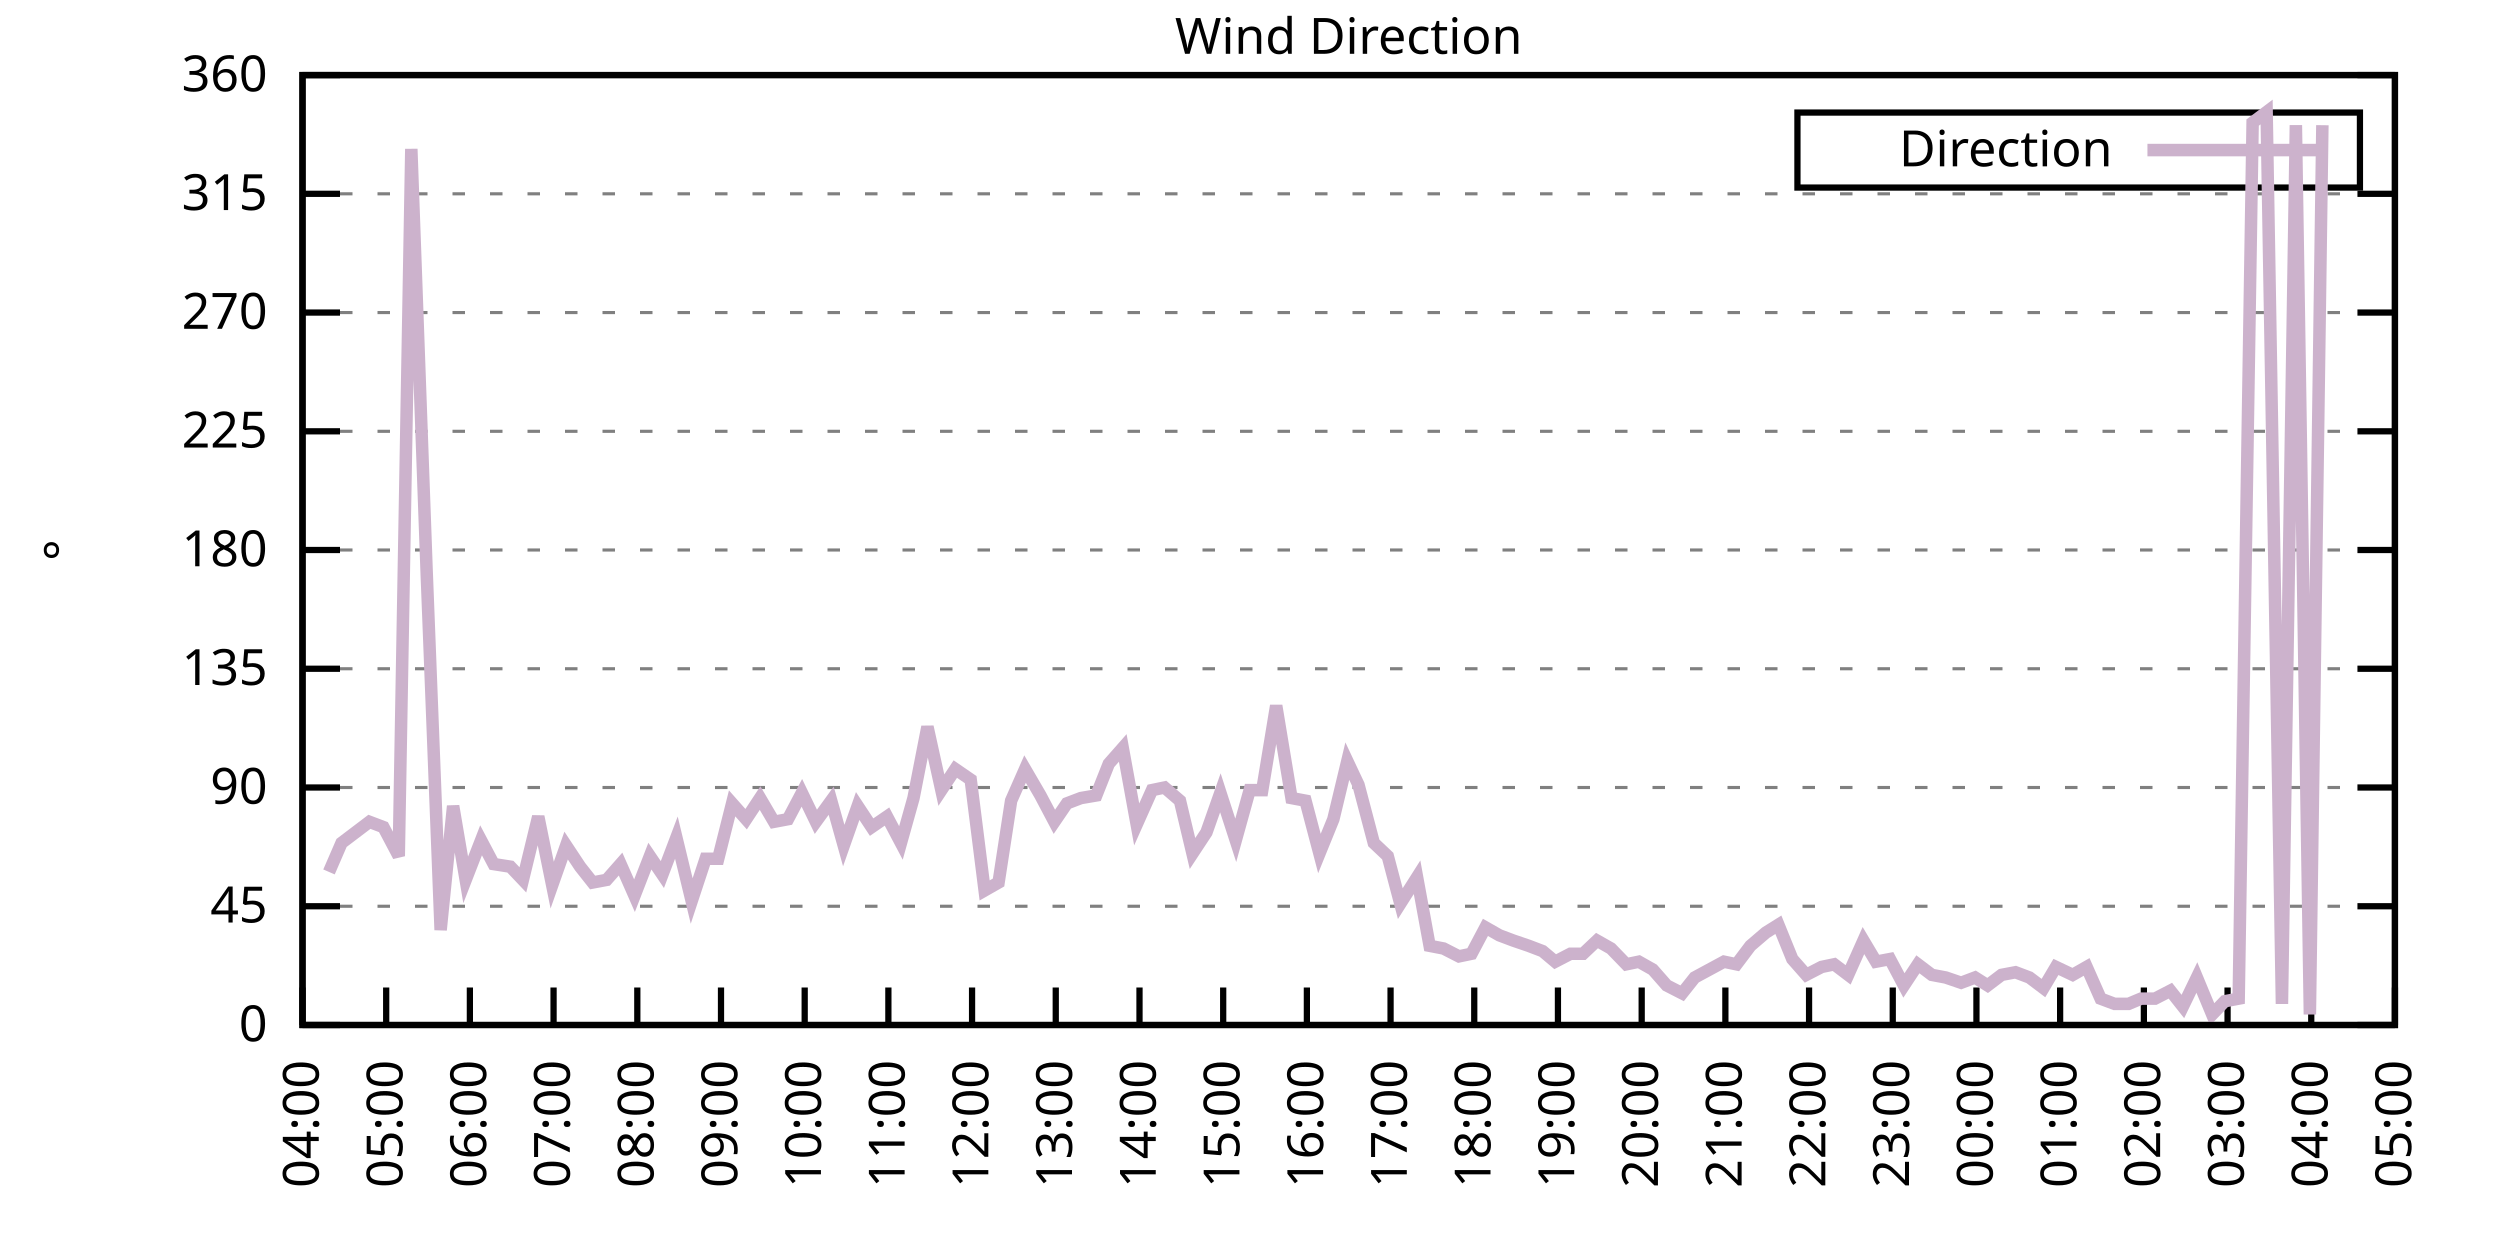
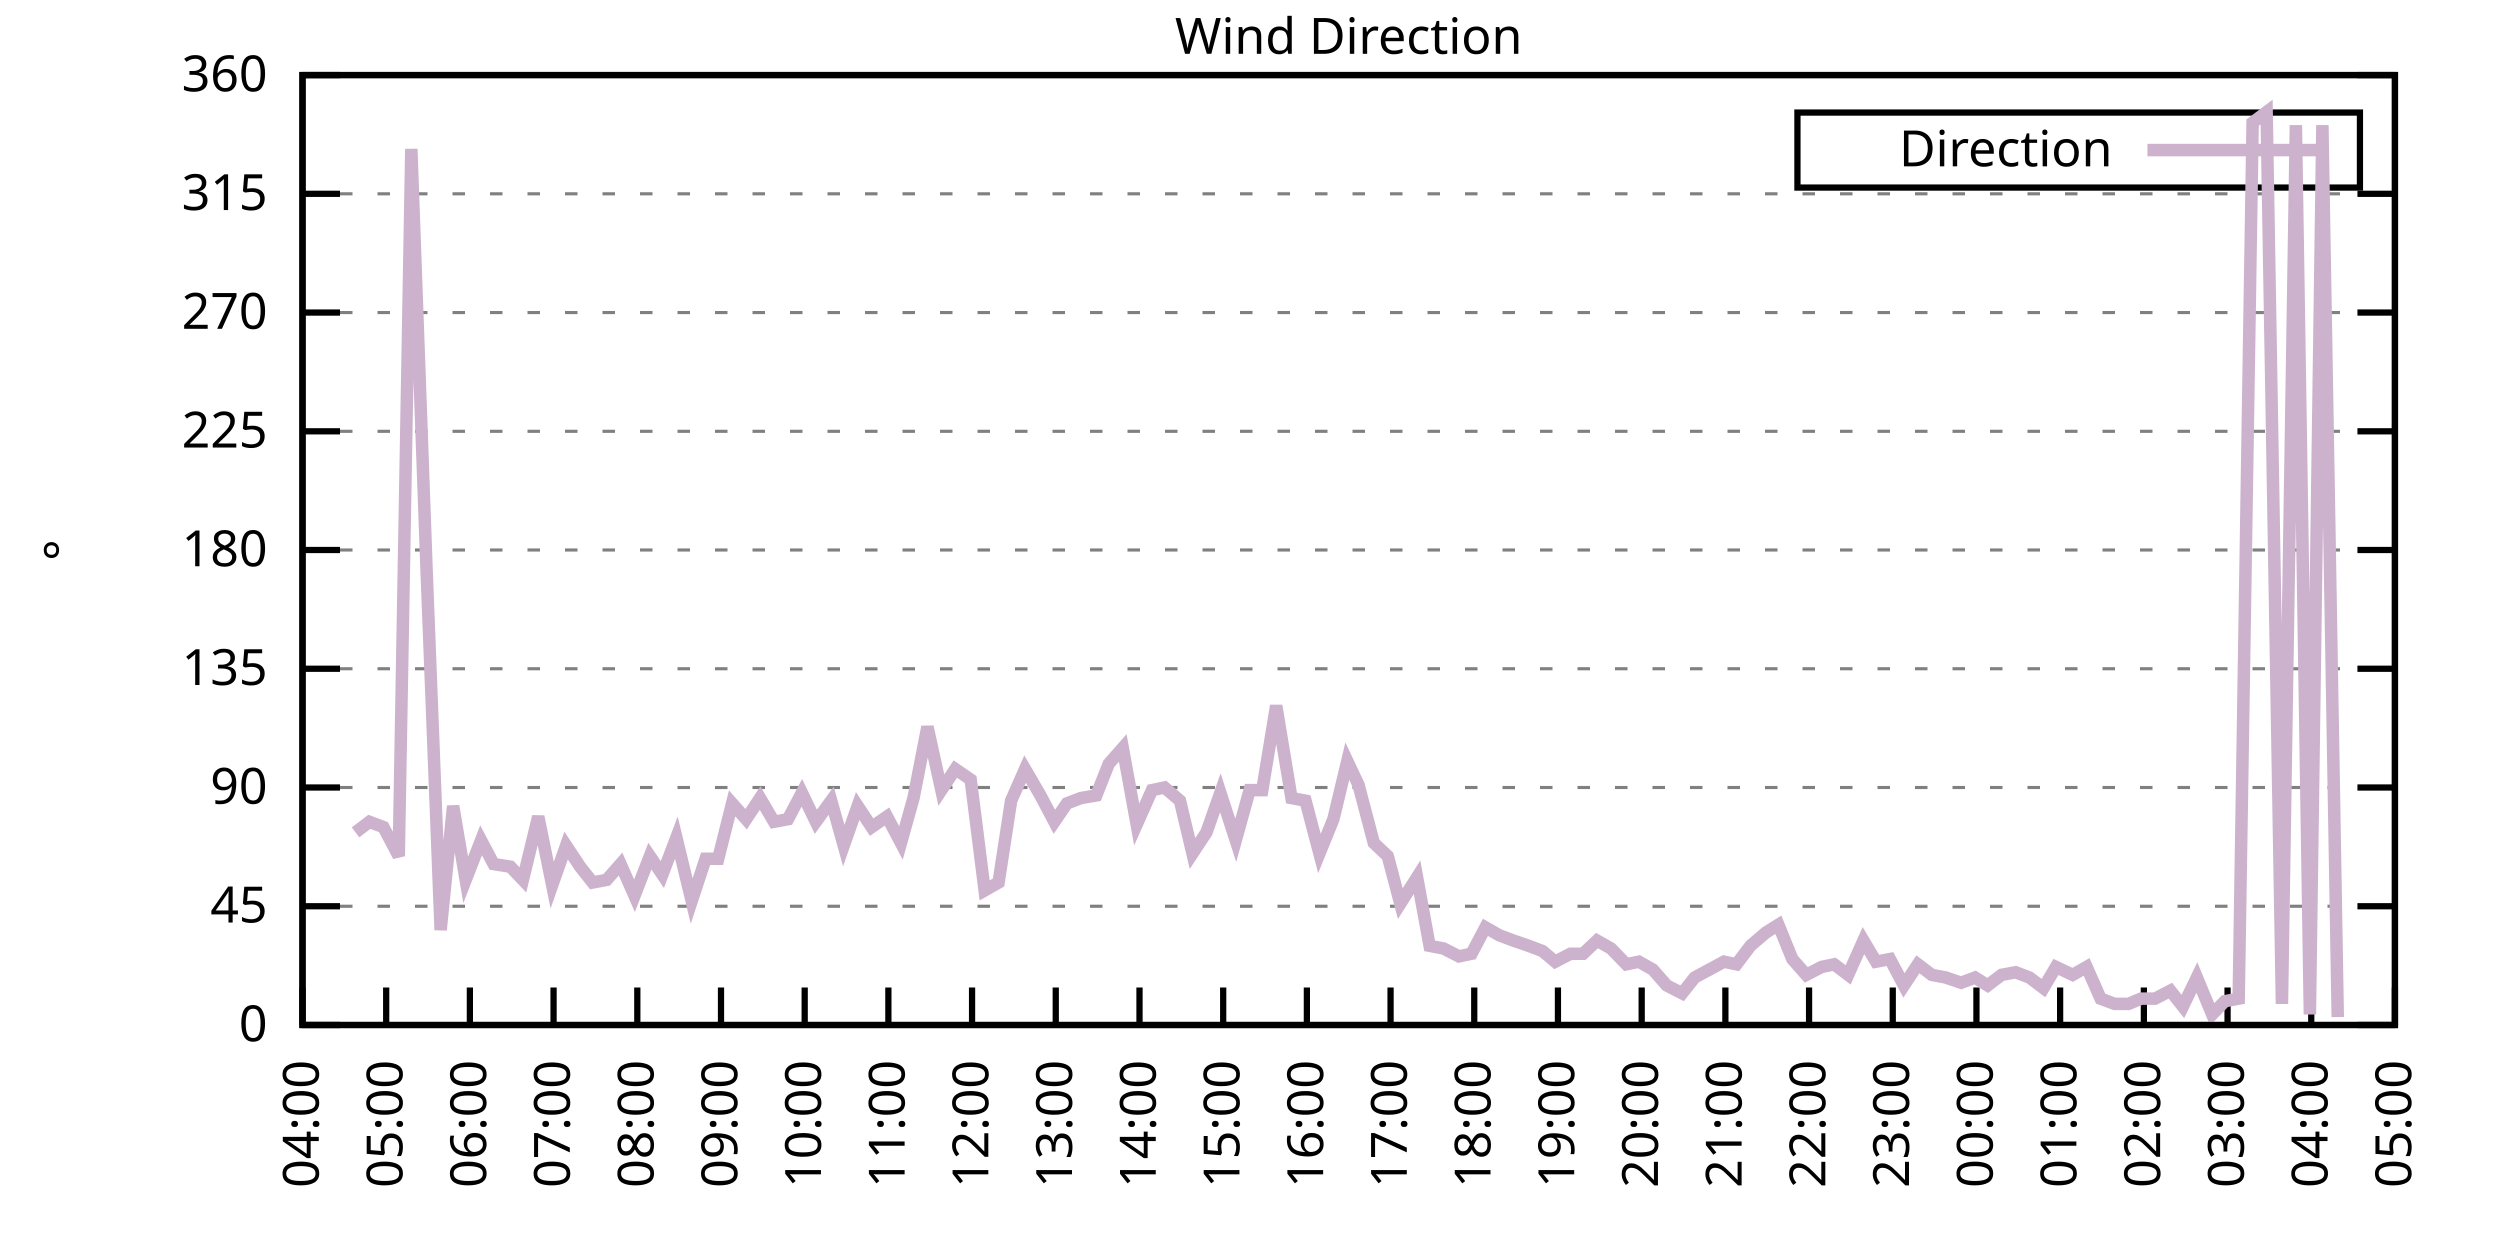
<svg xmlns="http://www.w3.org/2000/svg" xmlns:xlink="http://www.w3.org/1999/xlink" width="400" height="200" viewBox="0 0 400 200">
  <g id="gnuplot_canvas">
    <rect x="0" y="0" width="400" height="200" fill="none" />
    <defs>
      <circle id="gpDot" r="0.5" stroke-width="0.5" stroke="currentColor" />
      <path id="gpPt0" stroke-width="0.333" stroke="currentColor" d="M-1,0 h2 M0,-1 v2" />
      <path id="gpPt1" stroke-width="0.333" stroke="currentColor" d="M-1,-1 L1,1 M1,-1 L-1,1" />
      <path id="gpPt2" stroke-width="0.333" stroke="currentColor" d="M-1,0 L1,0 M0,-1 L0,1 M-1,-1 L1,1 M-1,1 L1,-1" />
      <rect id="gpPt3" stroke-width="0.333" stroke="currentColor" x="-1" y="-1" width="2" height="2" />
      <rect id="gpPt4" stroke-width="0.333" stroke="currentColor" fill="currentColor" x="-1" y="-1" width="2" height="2" />
      <circle id="gpPt5" stroke-width="0.333" stroke="currentColor" cx="0" cy="0" r="1" />
      <use xlink:href="#gpPt5" id="gpPt6" fill="currentColor" stroke="none" />
      <path id="gpPt7" stroke-width="0.333" stroke="currentColor" d="M0,-1.33 L-1.33,0.67 L1.33,0.67 z" />
      <use xlink:href="#gpPt7" id="gpPt8" fill="currentColor" stroke="none" />
      <use xlink:href="#gpPt7" id="gpPt9" stroke="currentColor" transform="rotate(180)" />
      <use xlink:href="#gpPt9" id="gpPt10" fill="currentColor" stroke="none" />
      <use xlink:href="#gpPt3" id="gpPt11" stroke="currentColor" transform="rotate(45)" />
      <use xlink:href="#gpPt11" id="gpPt12" fill="currentColor" stroke="none" />
      <path id="gpPt13" stroke-width="0.333" stroke="currentColor" d="M0,1.330 L1.265,0.411 L0.782,-1.067 L-0.782,-1.076 L-1.265,0.411 z" />
      <use xlink:href="#gpPt13" id="gpPt14" fill="currentColor" stroke="none" />
      <filter id="textbox" filterUnits="objectBoundingBox" x="0" y="0" height="1" width="1">
        <feFlood flood-color="white" flood-opacity="1" result="bgnd" />
        <feComposite in="SourceGraphic" in2="bgnd" operator="atop" />
      </filter>
      <filter id="greybox" filterUnits="objectBoundingBox" x="0" y="0" height="1" width="1">
        <feFlood flood-color="lightgrey" flood-opacity="1" result="grey" />
        <feComposite in="SourceGraphic" in2="grey" operator="atop" />
      </filter>
    </defs>
    <g fill="none" color="white" stroke="currentColor" stroke-width="1.00" stroke-linecap="butt" stroke-linejoin="miter">
</g>
    <g fill="none" color="black" stroke="currentColor" stroke-width="1.00" stroke-linecap="butt" stroke-linejoin="miter">
      <g stroke="none" shape-rendering="crispEdges">
        <polygon fill="rgb(255, 255, 255)" points="48.40,164.00 383.18,164.00 383.18,12.02 48.40,12.02 " />
      </g>
    </g>
    <g fill="none" color="black" stroke="currentColor" stroke-width="1.00" stroke-linecap="butt" stroke-linejoin="miter">
</g>
    <g fill="none" color="black" stroke="black" stroke-width="0.50" stroke-linecap="butt" stroke-linejoin="miter">
</g>
    <g fill="none" color="gray" stroke="currentColor" stroke-width="0.50" stroke-linecap="butt" stroke-linejoin="miter">
      <path stroke="gray" stroke-dasharray="2,4" class="gridline" d="M48.40,164.00 L383.19,164.00  " />
    </g>
    <g fill="none" color="gray" stroke="gray" stroke-width="1.00" stroke-linecap="butt" stroke-linejoin="miter">
</g>
    <g fill="none" color="black" stroke="currentColor" stroke-width="1.00" stroke-linecap="butt" stroke-linejoin="miter">
      <path stroke="black" d="M48.40,164.00 L54.40,164.00 M383.19,164.00 L377.19,164.00  " />
      <g transform="translate(42.80,166.60)" stroke="none" fill="black" font-family="Sans" font-size="8.00" text-anchor="end">
        <text>
          <tspan font-family="Sans"> 0</tspan>
        </text>
      </g>
    </g>
    <g fill="none" color="black" stroke="currentColor" stroke-width="1.00" stroke-linecap="butt" stroke-linejoin="miter">
</g>
    <g fill="none" color="black" stroke="black" stroke-width="0.50" stroke-linecap="butt" stroke-linejoin="miter">
</g>
    <g fill="none" color="gray" stroke="currentColor" stroke-width="0.50" stroke-linecap="butt" stroke-linejoin="miter">
      <path stroke="gray" stroke-dasharray="2,4" class="gridline" d="M48.40,145.00 L383.19,145.00  " />
    </g>
    <g fill="none" color="gray" stroke="gray" stroke-width="1.00" stroke-linecap="butt" stroke-linejoin="miter">
</g>
    <g fill="none" color="black" stroke="currentColor" stroke-width="1.00" stroke-linecap="butt" stroke-linejoin="miter">
      <path stroke="black" d="M48.40,145.00 L54.40,145.00 M383.19,145.00 L377.19,145.00  " />
      <g transform="translate(42.80,147.60)" stroke="none" fill="black" font-family="Sans" font-size="8.00" text-anchor="end">
        <text>
          <tspan font-family="Sans"> 45</tspan>
        </text>
      </g>
    </g>
    <g fill="none" color="black" stroke="currentColor" stroke-width="1.00" stroke-linecap="butt" stroke-linejoin="miter">
</g>
    <g fill="none" color="black" stroke="black" stroke-width="0.50" stroke-linecap="butt" stroke-linejoin="miter">
</g>
    <g fill="none" color="gray" stroke="currentColor" stroke-width="0.50" stroke-linecap="butt" stroke-linejoin="miter">
      <path stroke="gray" stroke-dasharray="2,4" class="gridline" d="M48.40,126.00 L383.19,126.00  " />
    </g>
    <g fill="none" color="gray" stroke="gray" stroke-width="1.00" stroke-linecap="butt" stroke-linejoin="miter">
</g>
    <g fill="none" color="black" stroke="currentColor" stroke-width="1.00" stroke-linecap="butt" stroke-linejoin="miter">
      <path stroke="black" d="M48.40,126.00 L54.40,126.00 M383.19,126.00 L377.19,126.00  " />
      <g transform="translate(42.80,128.60)" stroke="none" fill="black" font-family="Sans" font-size="8.00" text-anchor="end">
        <text>
          <tspan font-family="Sans"> 90</tspan>
        </text>
      </g>
    </g>
    <g fill="none" color="black" stroke="currentColor" stroke-width="1.00" stroke-linecap="butt" stroke-linejoin="miter">
</g>
    <g fill="none" color="black" stroke="black" stroke-width="0.50" stroke-linecap="butt" stroke-linejoin="miter">
</g>
    <g fill="none" color="gray" stroke="currentColor" stroke-width="0.50" stroke-linecap="butt" stroke-linejoin="miter">
      <path stroke="gray" stroke-dasharray="2,4" class="gridline" d="M48.40,107.00 L383.19,107.00  " />
    </g>
    <g fill="none" color="gray" stroke="gray" stroke-width="1.00" stroke-linecap="butt" stroke-linejoin="miter">
</g>
    <g fill="none" color="black" stroke="currentColor" stroke-width="1.00" stroke-linecap="butt" stroke-linejoin="miter">
      <path stroke="black" d="M48.40,107.00 L54.40,107.00 M383.19,107.00 L377.19,107.00  " />
      <g transform="translate(42.80,109.60)" stroke="none" fill="black" font-family="Sans" font-size="8.00" text-anchor="end">
        <text>
          <tspan font-family="Sans"> 135</tspan>
        </text>
      </g>
    </g>
    <g fill="none" color="black" stroke="currentColor" stroke-width="1.00" stroke-linecap="butt" stroke-linejoin="miter">
</g>
    <g fill="none" color="black" stroke="black" stroke-width="0.50" stroke-linecap="butt" stroke-linejoin="miter">
</g>
    <g fill="none" color="gray" stroke="currentColor" stroke-width="0.50" stroke-linecap="butt" stroke-linejoin="miter">
      <path stroke="gray" stroke-dasharray="2,4" class="gridline" d="M48.40,88.00 L383.19,88.00  " />
    </g>
    <g fill="none" color="gray" stroke="gray" stroke-width="1.00" stroke-linecap="butt" stroke-linejoin="miter">
</g>
    <g fill="none" color="black" stroke="currentColor" stroke-width="1.00" stroke-linecap="butt" stroke-linejoin="miter">
      <path stroke="black" d="M48.40,88.00 L54.40,88.00 M383.19,88.00 L377.19,88.00  " />
      <g transform="translate(42.80,90.60)" stroke="none" fill="black" font-family="Sans" font-size="8.00" text-anchor="end">
        <text>
          <tspan font-family="Sans"> 180</tspan>
        </text>
      </g>
    </g>
    <g fill="none" color="black" stroke="currentColor" stroke-width="1.00" stroke-linecap="butt" stroke-linejoin="miter">
</g>
    <g fill="none" color="black" stroke="black" stroke-width="0.50" stroke-linecap="butt" stroke-linejoin="miter">
</g>
    <g fill="none" color="gray" stroke="currentColor" stroke-width="0.50" stroke-linecap="butt" stroke-linejoin="miter">
      <path stroke="gray" stroke-dasharray="2,4" class="gridline" d="M48.40,69.01 L383.19,69.01  " />
    </g>
    <g fill="none" color="gray" stroke="gray" stroke-width="1.00" stroke-linecap="butt" stroke-linejoin="miter">
</g>
    <g fill="none" color="black" stroke="currentColor" stroke-width="1.00" stroke-linecap="butt" stroke-linejoin="miter">
      <path stroke="black" d="M48.40,69.01 L54.40,69.01 M383.19,69.01 L377.19,69.01  " />
      <g transform="translate(42.80,71.61)" stroke="none" fill="black" font-family="Sans" font-size="8.00" text-anchor="end">
        <text>
          <tspan font-family="Sans"> 225</tspan>
        </text>
      </g>
    </g>
    <g fill="none" color="black" stroke="currentColor" stroke-width="1.00" stroke-linecap="butt" stroke-linejoin="miter">
</g>
    <g fill="none" color="black" stroke="black" stroke-width="0.50" stroke-linecap="butt" stroke-linejoin="miter">
</g>
    <g fill="none" color="gray" stroke="currentColor" stroke-width="0.50" stroke-linecap="butt" stroke-linejoin="miter">
      <path stroke="gray" stroke-dasharray="2,4" class="gridline" d="M48.40,50.01 L383.19,50.01  " />
    </g>
    <g fill="none" color="gray" stroke="gray" stroke-width="1.00" stroke-linecap="butt" stroke-linejoin="miter">
</g>
    <g fill="none" color="black" stroke="currentColor" stroke-width="1.00" stroke-linecap="butt" stroke-linejoin="miter">
      <path stroke="black" d="M48.40,50.01 L54.40,50.01 M383.19,50.01 L377.19,50.01  " />
      <g transform="translate(42.80,52.61)" stroke="none" fill="black" font-family="Sans" font-size="8.00" text-anchor="end">
        <text>
          <tspan font-family="Sans"> 270</tspan>
        </text>
      </g>
    </g>
    <g fill="none" color="black" stroke="currentColor" stroke-width="1.00" stroke-linecap="butt" stroke-linejoin="miter">
</g>
    <g fill="none" color="black" stroke="black" stroke-width="0.50" stroke-linecap="butt" stroke-linejoin="miter">
</g>
    <g fill="none" color="gray" stroke="currentColor" stroke-width="0.50" stroke-linecap="butt" stroke-linejoin="miter">
      <path stroke="gray" stroke-dasharray="2,4" class="gridline" d="M48.40,31.01 L383.19,31.01  " />
    </g>
    <g fill="none" color="gray" stroke="gray" stroke-width="1.00" stroke-linecap="butt" stroke-linejoin="miter">
</g>
    <g fill="none" color="black" stroke="currentColor" stroke-width="1.00" stroke-linecap="butt" stroke-linejoin="miter">
      <path stroke="black" d="M48.40,31.01 L54.40,31.01 M383.19,31.01 L377.19,31.01  " />
      <g transform="translate(42.80,33.61)" stroke="none" fill="black" font-family="Sans" font-size="8.00" text-anchor="end">
        <text>
          <tspan font-family="Sans"> 315</tspan>
        </text>
      </g>
    </g>
    <g fill="none" color="black" stroke="currentColor" stroke-width="1.00" stroke-linecap="butt" stroke-linejoin="miter">
</g>
    <g fill="none" color="black" stroke="black" stroke-width="0.50" stroke-linecap="butt" stroke-linejoin="miter">
</g>
    <g fill="none" color="gray" stroke="currentColor" stroke-width="0.50" stroke-linecap="butt" stroke-linejoin="miter">
      <path stroke="gray" stroke-dasharray="2,4" class="gridline" d="M48.40,12.01 L383.19,12.01  " />
    </g>
    <g fill="none" color="gray" stroke="gray" stroke-width="1.00" stroke-linecap="butt" stroke-linejoin="miter">
</g>
    <g fill="none" color="black" stroke="currentColor" stroke-width="1.00" stroke-linecap="butt" stroke-linejoin="miter">
      <path stroke="black" d="M48.40,12.01 L54.40,12.01 M383.19,12.01 L377.19,12.01  " />
      <g transform="translate(42.80,14.61)" stroke="none" fill="black" font-family="Sans" font-size="8.00" text-anchor="end">
        <text>
          <tspan font-family="Sans"> 360</tspan>
        </text>
      </g>
    </g>
    <g fill="none" color="black" stroke="currentColor" stroke-width="1.00" stroke-linecap="butt" stroke-linejoin="miter">
      <path stroke="black" d="M48.40,164.00 L48.40,158.00  " />
      <g transform="translate(51.00,169.60) rotate(270.00)" stroke="none" fill="black" font-family="Sans" font-size="8.00" text-anchor="end">
        <text>
          <tspan font-family="Sans">04:00</tspan>
        </text>
      </g>
    </g>
    <g fill="none" color="black" stroke="currentColor" stroke-width="1.00" stroke-linecap="butt" stroke-linejoin="miter">
      <path stroke="black" d="M61.79,164.00 L61.79,158.00  " />
      <g transform="translate(64.39,169.60) rotate(270.00)" stroke="none" fill="black" font-family="Sans" font-size="8.00" text-anchor="end">
        <text>
          <tspan font-family="Sans">05:00</tspan>
        </text>
      </g>
    </g>
    <g fill="none" color="black" stroke="currentColor" stroke-width="1.00" stroke-linecap="butt" stroke-linejoin="miter">
      <path stroke="black" d="M75.18,164.00 L75.18,158.00  " />
      <g transform="translate(77.78,169.60) rotate(270.00)" stroke="none" fill="black" font-family="Sans" font-size="8.00" text-anchor="end">
        <text>
          <tspan font-family="Sans">06:00</tspan>
        </text>
      </g>
    </g>
    <g fill="none" color="black" stroke="currentColor" stroke-width="1.00" stroke-linecap="butt" stroke-linejoin="miter">
      <path stroke="black" d="M88.57,164.00 L88.57,158.00  " />
      <g transform="translate(91.17,169.60) rotate(270.00)" stroke="none" fill="black" font-family="Sans" font-size="8.00" text-anchor="end">
        <text>
          <tspan font-family="Sans">07:00</tspan>
        </text>
      </g>
    </g>
    <g fill="none" color="black" stroke="currentColor" stroke-width="1.00" stroke-linecap="butt" stroke-linejoin="miter">
      <path stroke="black" d="M101.97,164.00 L101.97,158.00  " />
      <g transform="translate(104.57,169.60) rotate(270.00)" stroke="none" fill="black" font-family="Sans" font-size="8.00" text-anchor="end">
        <text>
          <tspan font-family="Sans">08:00</tspan>
        </text>
      </g>
    </g>
    <g fill="none" color="black" stroke="currentColor" stroke-width="1.00" stroke-linecap="butt" stroke-linejoin="miter">
      <path stroke="black" d="M115.36,164.00 L115.36,158.00  " />
      <g transform="translate(117.96,169.60) rotate(270.00)" stroke="none" fill="black" font-family="Sans" font-size="8.00" text-anchor="end">
        <text>
          <tspan font-family="Sans">09:00</tspan>
        </text>
      </g>
    </g>
    <g fill="none" color="black" stroke="currentColor" stroke-width="1.00" stroke-linecap="butt" stroke-linejoin="miter">
      <path stroke="black" d="M128.75,164.00 L128.75,158.00  " />
      <g transform="translate(131.35,169.60) rotate(270.00)" stroke="none" fill="black" font-family="Sans" font-size="8.00" text-anchor="end">
        <text>
          <tspan font-family="Sans">10:00</tspan>
        </text>
      </g>
    </g>
    <g fill="none" color="black" stroke="currentColor" stroke-width="1.00" stroke-linecap="butt" stroke-linejoin="miter">
      <path stroke="black" d="M142.14,164.00 L142.14,158.00  " />
      <g transform="translate(144.74,169.60) rotate(270.00)" stroke="none" fill="black" font-family="Sans" font-size="8.00" text-anchor="end">
        <text>
          <tspan font-family="Sans">11:00</tspan>
        </text>
      </g>
    </g>
    <g fill="none" color="black" stroke="currentColor" stroke-width="1.00" stroke-linecap="butt" stroke-linejoin="miter">
      <path stroke="black" d="M155.53,164.00 L155.53,158.00  " />
      <g transform="translate(158.13,169.60) rotate(270.00)" stroke="none" fill="black" font-family="Sans" font-size="8.00" text-anchor="end">
        <text>
          <tspan font-family="Sans">12:00</tspan>
        </text>
      </g>
    </g>
    <g fill="none" color="black" stroke="currentColor" stroke-width="1.00" stroke-linecap="butt" stroke-linejoin="miter">
      <path stroke="black" d="M168.92,164.00 L168.92,158.00  " />
      <g transform="translate(171.52,169.60) rotate(270.00)" stroke="none" fill="black" font-family="Sans" font-size="8.00" text-anchor="end">
        <text>
          <tspan font-family="Sans">13:00</tspan>
        </text>
      </g>
    </g>
    <g fill="none" color="black" stroke="currentColor" stroke-width="1.00" stroke-linecap="butt" stroke-linejoin="miter">
      <path stroke="black" d="M182.32,164.00 L182.32,158.00  " />
      <g transform="translate(184.92,169.60) rotate(270.00)" stroke="none" fill="black" font-family="Sans" font-size="8.00" text-anchor="end">
        <text>
          <tspan font-family="Sans">14:00</tspan>
        </text>
      </g>
    </g>
    <g fill="none" color="black" stroke="currentColor" stroke-width="1.00" stroke-linecap="butt" stroke-linejoin="miter">
      <path stroke="black" d="M195.71,164.00 L195.71,158.00  " />
      <g transform="translate(198.31,169.60) rotate(270.00)" stroke="none" fill="black" font-family="Sans" font-size="8.00" text-anchor="end">
        <text>
          <tspan font-family="Sans">15:00</tspan>
        </text>
      </g>
    </g>
    <g fill="none" color="black" stroke="currentColor" stroke-width="1.00" stroke-linecap="butt" stroke-linejoin="miter">
      <path stroke="black" d="M209.10,164.00 L209.10,158.00  " />
      <g transform="translate(211.70,169.60) rotate(270.00)" stroke="none" fill="black" font-family="Sans" font-size="8.00" text-anchor="end">
        <text>
          <tspan font-family="Sans">16:00</tspan>
        </text>
      </g>
    </g>
    <g fill="none" color="black" stroke="currentColor" stroke-width="1.00" stroke-linecap="butt" stroke-linejoin="miter">
      <path stroke="black" d="M222.49,164.00 L222.49,158.00  " />
      <g transform="translate(225.09,169.60) rotate(270.00)" stroke="none" fill="black" font-family="Sans" font-size="8.00" text-anchor="end">
        <text>
          <tspan font-family="Sans">17:00</tspan>
        </text>
      </g>
    </g>
    <g fill="none" color="black" stroke="currentColor" stroke-width="1.00" stroke-linecap="butt" stroke-linejoin="miter">
      <path stroke="black" d="M235.88,164.00 L235.88,158.00  " />
      <g transform="translate(238.48,169.60) rotate(270.00)" stroke="none" fill="black" font-family="Sans" font-size="8.00" text-anchor="end">
        <text>
          <tspan font-family="Sans">18:00</tspan>
        </text>
      </g>
    </g>
    <g fill="none" color="black" stroke="currentColor" stroke-width="1.00" stroke-linecap="butt" stroke-linejoin="miter">
      <path stroke="black" d="M249.27,164.00 L249.27,158.00  " />
      <g transform="translate(251.87,169.60) rotate(270.00)" stroke="none" fill="black" font-family="Sans" font-size="8.00" text-anchor="end">
        <text>
          <tspan font-family="Sans">19:00</tspan>
        </text>
      </g>
    </g>
    <g fill="none" color="black" stroke="currentColor" stroke-width="1.00" stroke-linecap="butt" stroke-linejoin="miter">
      <path stroke="black" d="M262.67,164.00 L262.67,158.00  " />
      <g transform="translate(265.27,169.60) rotate(270.00)" stroke="none" fill="black" font-family="Sans" font-size="8.00" text-anchor="end">
        <text>
          <tspan font-family="Sans">20:00</tspan>
        </text>
      </g>
    </g>
    <g fill="none" color="black" stroke="currentColor" stroke-width="1.00" stroke-linecap="butt" stroke-linejoin="miter">
      <path stroke="black" d="M276.06,164.00 L276.06,158.00  " />
      <g transform="translate(278.66,169.60) rotate(270.00)" stroke="none" fill="black" font-family="Sans" font-size="8.00" text-anchor="end">
        <text>
          <tspan font-family="Sans">21:00</tspan>
        </text>
      </g>
    </g>
    <g fill="none" color="black" stroke="currentColor" stroke-width="1.00" stroke-linecap="butt" stroke-linejoin="miter">
      <path stroke="black" d="M289.45,164.00 L289.45,158.00  " />
      <g transform="translate(292.05,169.60) rotate(270.00)" stroke="none" fill="black" font-family="Sans" font-size="8.00" text-anchor="end">
        <text>
          <tspan font-family="Sans">22:00</tspan>
        </text>
      </g>
    </g>
    <g fill="none" color="black" stroke="currentColor" stroke-width="1.00" stroke-linecap="butt" stroke-linejoin="miter">
      <path stroke="black" d="M302.84,164.00 L302.84,158.00  " />
      <g transform="translate(305.44,169.60) rotate(270.00)" stroke="none" fill="black" font-family="Sans" font-size="8.00" text-anchor="end">
        <text>
          <tspan font-family="Sans">23:00</tspan>
        </text>
      </g>
    </g>
    <g fill="none" color="black" stroke="currentColor" stroke-width="1.00" stroke-linecap="butt" stroke-linejoin="miter">
      <path stroke="black" d="M316.23,164.00 L316.23,158.00  " />
      <g transform="translate(318.83,169.60) rotate(270.00)" stroke="none" fill="black" font-family="Sans" font-size="8.00" text-anchor="end">
        <text>
          <tspan font-family="Sans">00:00</tspan>
        </text>
      </g>
    </g>
    <g fill="none" color="black" stroke="currentColor" stroke-width="1.00" stroke-linecap="butt" stroke-linejoin="miter">
      <path stroke="black" d="M329.62,164.00 L329.62,158.00  " />
      <g transform="translate(332.22,169.60) rotate(270.00)" stroke="none" fill="black" font-family="Sans" font-size="8.00" text-anchor="end">
        <text>
          <tspan font-family="Sans">01:00</tspan>
        </text>
      </g>
    </g>
    <g fill="none" color="black" stroke="currentColor" stroke-width="1.00" stroke-linecap="butt" stroke-linejoin="miter">
      <path stroke="black" d="M343.02,164.00 L343.02,158.00  " />
      <g transform="translate(345.62,169.60) rotate(270.00)" stroke="none" fill="black" font-family="Sans" font-size="8.00" text-anchor="end">
        <text>
          <tspan font-family="Sans">02:00</tspan>
        </text>
      </g>
    </g>
    <g fill="none" color="black" stroke="currentColor" stroke-width="1.00" stroke-linecap="butt" stroke-linejoin="miter">
      <path stroke="black" d="M356.41,164.00 L356.41,158.00  " />
      <g transform="translate(359.01,169.60) rotate(270.00)" stroke="none" fill="black" font-family="Sans" font-size="8.00" text-anchor="end">
        <text>
          <tspan font-family="Sans">03:00</tspan>
        </text>
      </g>
    </g>
    <g fill="none" color="black" stroke="currentColor" stroke-width="1.00" stroke-linecap="butt" stroke-linejoin="miter">
      <path stroke="black" d="M369.80,164.00 L369.80,158.00  " />
      <g transform="translate(372.40,169.60) rotate(270.00)" stroke="none" fill="black" font-family="Sans" font-size="8.00" text-anchor="end">
        <text>
          <tspan font-family="Sans">04:00</tspan>
        </text>
      </g>
    </g>
    <g fill="none" color="black" stroke="currentColor" stroke-width="1.00" stroke-linecap="butt" stroke-linejoin="miter">
      <path stroke="black" d="M383.19,164.00 L383.19,158.00  " />
      <g transform="translate(385.79,169.60) rotate(270.00)" stroke="none" fill="black" font-family="Sans" font-size="8.00" text-anchor="end">
        <text>
          <tspan font-family="Sans">05:00</tspan>
        </text>
      </g>
    </g>
    <g fill="none" color="black" stroke="currentColor" stroke-width="1.00" stroke-linecap="butt" stroke-linejoin="miter">
</g>
    <g fill="none" color="black" stroke="currentColor" stroke-width="1.00" stroke-linecap="butt" stroke-linejoin="miter">
      <path stroke="black" d="M48.40,12.01 L48.40,164.00 L383.19,164.00 L383.19,12.01 L48.40,12.01 Z  " />
    </g>
    <g fill="none" color="black" stroke="currentColor" stroke-width="1.00" stroke-linecap="butt" stroke-linejoin="miter">
</g>
    <g fill="none" color="black" stroke="currentColor" stroke-width="1.00" stroke-linecap="butt" stroke-linejoin="miter">
      <path stroke="black" d="M287.59,30.01 L287.59,18.01 L377.59,18.01 L377.59,30.01 L287.59,30.01 Z  " />
    </g>
    <g id="Wind_direction_plot_1">
      <g fill="none" color="white" stroke="black" stroke-width="2.00" stroke-linecap="butt" stroke-linejoin="miter">
</g>
      <g fill="none" color="black" stroke="currentColor" stroke-width="2.00" stroke-linecap="butt" stroke-linejoin="miter">
        <g transform="translate(337.99,26.61)" stroke="none" fill="black" font-family="Sans" font-size="8.00" text-anchor="end">
          <text>
            <tspan font-family="Sans">Direction</tspan>
          </text>
        </g>
      </g>
      <g fill="none" color="black" stroke="currentColor" stroke-width="2.00" stroke-linecap="butt" stroke-linejoin="miter">
-         <path stroke="rgb(204, 178, 204)" d="M343.59,24.01 L371.99,24.01 M52.64,139.51 L54.65,134.87 L56.88,133.18 L59.11,131.49 L61.35,132.34 L63.80,136.98   L65.81,23.83 L68.26,91.38 L70.50,148.80 L72.50,128.96 L74.51,140.78 L76.97,134.45 L78.98,138.25 L81.66,138.67   L83.66,140.78 L86.12,130.65 L88.35,141.62 L90.58,135.29 L92.82,138.67 L94.82,141.20 L97.06,140.78 L99.29,138.25   L101.52,143.31 L103.98,136.98 L105.98,139.93 L108.22,134.02 L110.67,144.16 L112.90,137.40 L114.91,137.40 L117.14,128.54   L119.38,131.07 L121.61,127.69 L123.84,131.49 L126.07,131.07 L128.30,126.85 L130.54,131.49 L132.99,128.11 L135.00,135.29   L137.23,128.96 L139.46,132.34 L141.92,130.65 L144.15,134.87 L146.16,127.69 L148.39,116.29 L150.62,126.42 L152.85,123.05   L155.31,124.74 L157.54,142.47 L159.77,141.20 L161.78,128.11 L164.01,123.05 L166.47,127.27 L168.70,131.49 L170.71,128.54   L172.94,127.69 L175.40,127.27 L177.41,122.20 L179.64,119.67 L181.87,131.91 L184.32,126.42 L186.33,126.00 L188.79,128.11   L190.80,136.56 L193.03,133.18 L195.26,126.85 L197.72,134.45 L199.95,126.42 L201.96,126.42 L204.19,112.91 L206.64,127.69   L208.88,128.11 L211.11,136.56 L213.34,131.07 L215.57,121.78 L217.36,125.58 L219.81,134.87 L222.04,136.98 L224.05,144.58   L226.73,140.36 L228.74,151.33 L230.97,151.76 L233.43,153.02 L235.44,152.60 L237.67,148.38 L239.90,149.65 L242.13,150.49   L244.59,151.33 L246.82,152.18 L248.83,153.87 L251.28,152.60 L253.29,152.60 L255.52,150.49 L257.76,151.76 L260.21,154.29   L262.22,153.87 L264.45,155.13 L266.68,157.67 L269.14,158.93 L271.15,156.40 L275.83,153.87 L277.84,154.29 L280.07,151.33   L282.53,149.22 L284.54,147.96 L286.77,153.45 L289.00,155.98 L291.46,154.71 L293.47,154.29 L295.70,155.98 L298.15,150.49   L300.16,153.87 L302.39,153.45 L304.63,157.67 L306.86,154.29 L309.09,155.98 L311.32,156.40 L313.78,157.24 L316.01,156.40   L318.02,157.67 L320.25,155.98 L322.48,155.56 L324.71,156.40 L326.95,158.09 L328.95,154.71 L331.63,155.98 L333.86,154.71   L336.10,159.78 L338.33,160.62 L340.56,160.62 L342.57,159.78 L344.80,159.78 L347.26,158.51 L349.26,161.04 L351.50,156.40   L353.95,162.31 L355.96,160.20 L358.19,159.78 L360.42,19.61 L362.66,17.92 L365.11,160.62 L367.34,20.03 L369.58,162.31   L371.58,20.03  " />
+         <path stroke="rgb(204, 178, 204)" d="M343.59,24.01 L371.99,24.01 M56.88,133.18 L59.11,131.49 L61.35,132.34 L63.80,136.98 L65.81,23.83 L68.26,91.38   L70.50,148.80 L72.50,128.96 L74.51,140.78 L76.97,134.45 L78.98,138.25 L81.66,138.67 L83.66,140.78 L86.12,130.65   L88.35,141.62 L90.58,135.29 L92.82,138.67 L94.82,141.20 L97.06,140.78 L99.29,138.25 L101.52,143.31 L103.98,136.98   L105.98,139.93 L108.22,134.02 L110.67,144.16 L112.90,137.40 L114.91,137.40 L117.14,128.54 L119.38,131.07 L121.61,127.69   L123.84,131.49 L126.07,131.07 L128.30,126.85 L130.54,131.49 L132.99,128.11 L135.00,135.29 L137.23,128.96 L139.46,132.34   L141.92,130.65 L144.15,134.87 L146.16,127.69 L148.39,116.29 L150.62,126.42 L152.85,123.05 L155.31,124.74 L157.54,142.47   L159.77,141.20 L161.78,128.11 L164.01,123.05 L166.47,127.27 L168.70,131.49 L170.71,128.54 L172.94,127.69 L175.40,127.27   L177.41,122.20 L179.64,119.67 L181.87,131.91 L184.32,126.42 L186.33,126.00 L188.79,128.11 L190.80,136.56 L193.03,133.18   L195.26,126.85 L197.72,134.45 L199.95,126.42 L201.96,126.42 L204.19,112.91 L206.64,127.69 L208.88,128.11 L211.11,136.56   L213.34,131.07 L215.57,121.78 L217.36,125.58 L219.81,134.87 L222.04,136.98 L224.05,144.58 L226.73,140.36 L228.74,151.33   L230.97,151.76 L233.43,153.02 L235.44,152.60 L237.67,148.38 L239.90,149.65 L242.13,150.49 L244.59,151.33 L246.82,152.18   L248.83,153.87 L251.28,152.60 L253.29,152.60 L255.52,150.49 L257.76,151.76 L260.21,154.29 L262.22,153.87 L264.45,155.13   L266.68,157.67 L269.14,158.93 L271.15,156.40 L275.83,153.87 L277.84,154.29 L280.07,151.33 L282.53,149.22 L284.54,147.96   L286.77,153.45 L289.00,155.98 L291.46,154.71 L293.47,154.29 L295.70,155.98 L298.15,150.49 L300.16,153.87 L302.39,153.45   L304.63,157.67 L306.86,154.29 L309.09,155.98 L311.32,156.40 L313.78,157.24 L316.01,156.40 L318.02,157.67 L320.25,155.98   L322.48,155.56 L324.71,156.40 L326.95,158.09 L328.95,154.71 L331.63,155.98 L333.86,154.71 L336.10,159.78 L338.33,160.62   L340.56,160.62 L342.57,159.78 L344.80,159.78 L347.26,158.51 L349.26,161.04 L351.50,156.40 L353.95,162.31 L355.96,160.20   L358.19,159.78 L360.42,19.61 L362.66,17.92 L365.11,160.62 L367.34,20.03 L369.58,162.31 L371.58,20.03 L374.04,162.73    " />
      </g>
    </g>
    <g fill="none" color="black" stroke="currentColor" stroke-width="2.00" stroke-linecap="butt" stroke-linejoin="miter">
</g>
    <g fill="none" color="black" stroke="black" stroke-width="1.00" stroke-linecap="butt" stroke-linejoin="miter">
</g>
    <g fill="none" color="black" stroke="currentColor" stroke-width="1.00" stroke-linecap="butt" stroke-linejoin="miter">
      <path stroke="black" d="M48.40,12.01 L48.40,164.00 L383.19,164.00 L383.19,12.01 L48.40,12.01 Z  " />
      <g transform="translate(12.80,88.01) rotate(270.00)" stroke="none" fill="black" font-family="Sans" font-size="8.00" text-anchor="middle">
        <text>
          <tspan font-family="Sans">°</tspan>
        </text>
      </g>
    </g>
    <g fill="none" color="black" stroke="currentColor" stroke-width="1.00" stroke-linecap="butt" stroke-linejoin="miter">
</g>
    <g fill="none" color="black" stroke="currentColor" stroke-width="1.00" stroke-linecap="butt" stroke-linejoin="miter">
      <g transform="translate(215.79,8.61)" stroke="none" fill="black" font-family="Sans" font-size="8.00" text-anchor="middle">
        <text>
          <tspan font-family="Sans">Wind Direction</tspan>
        </text>
      </g>
    </g>
    <g fill="none" color="black" stroke="currentColor" stroke-width="1.00" stroke-linecap="butt" stroke-linejoin="miter">
</g>
  </g>
</svg>
